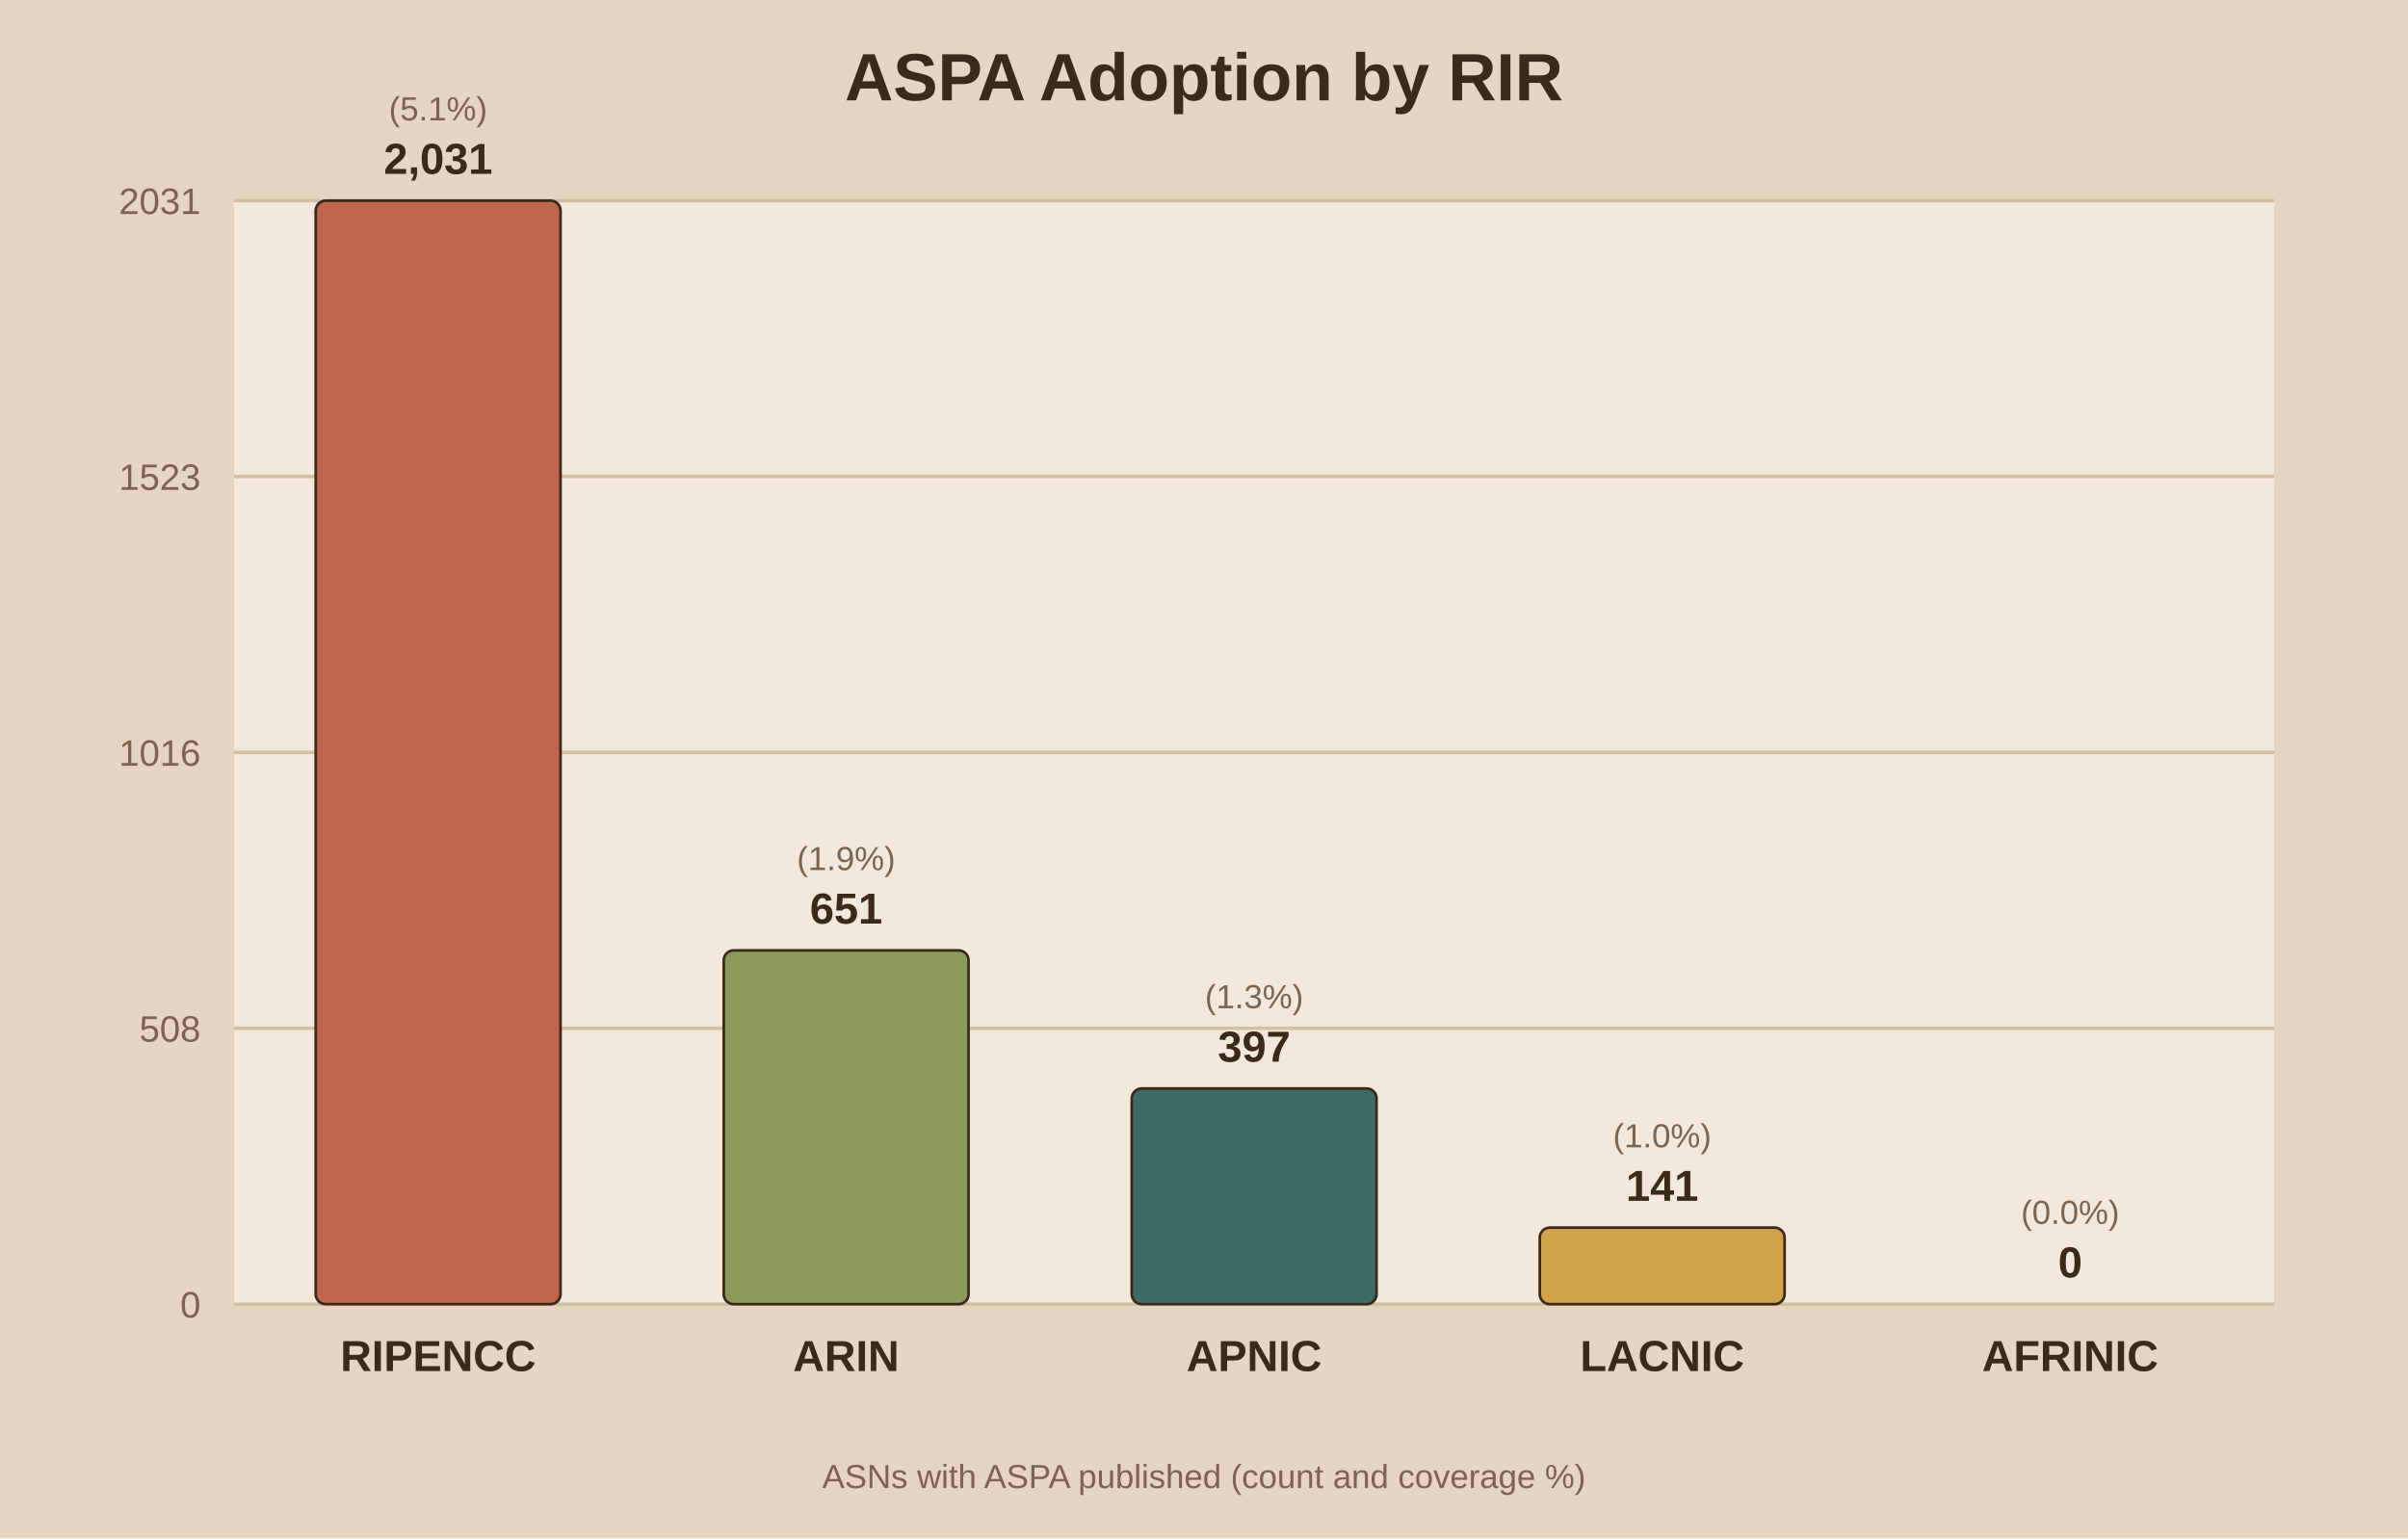
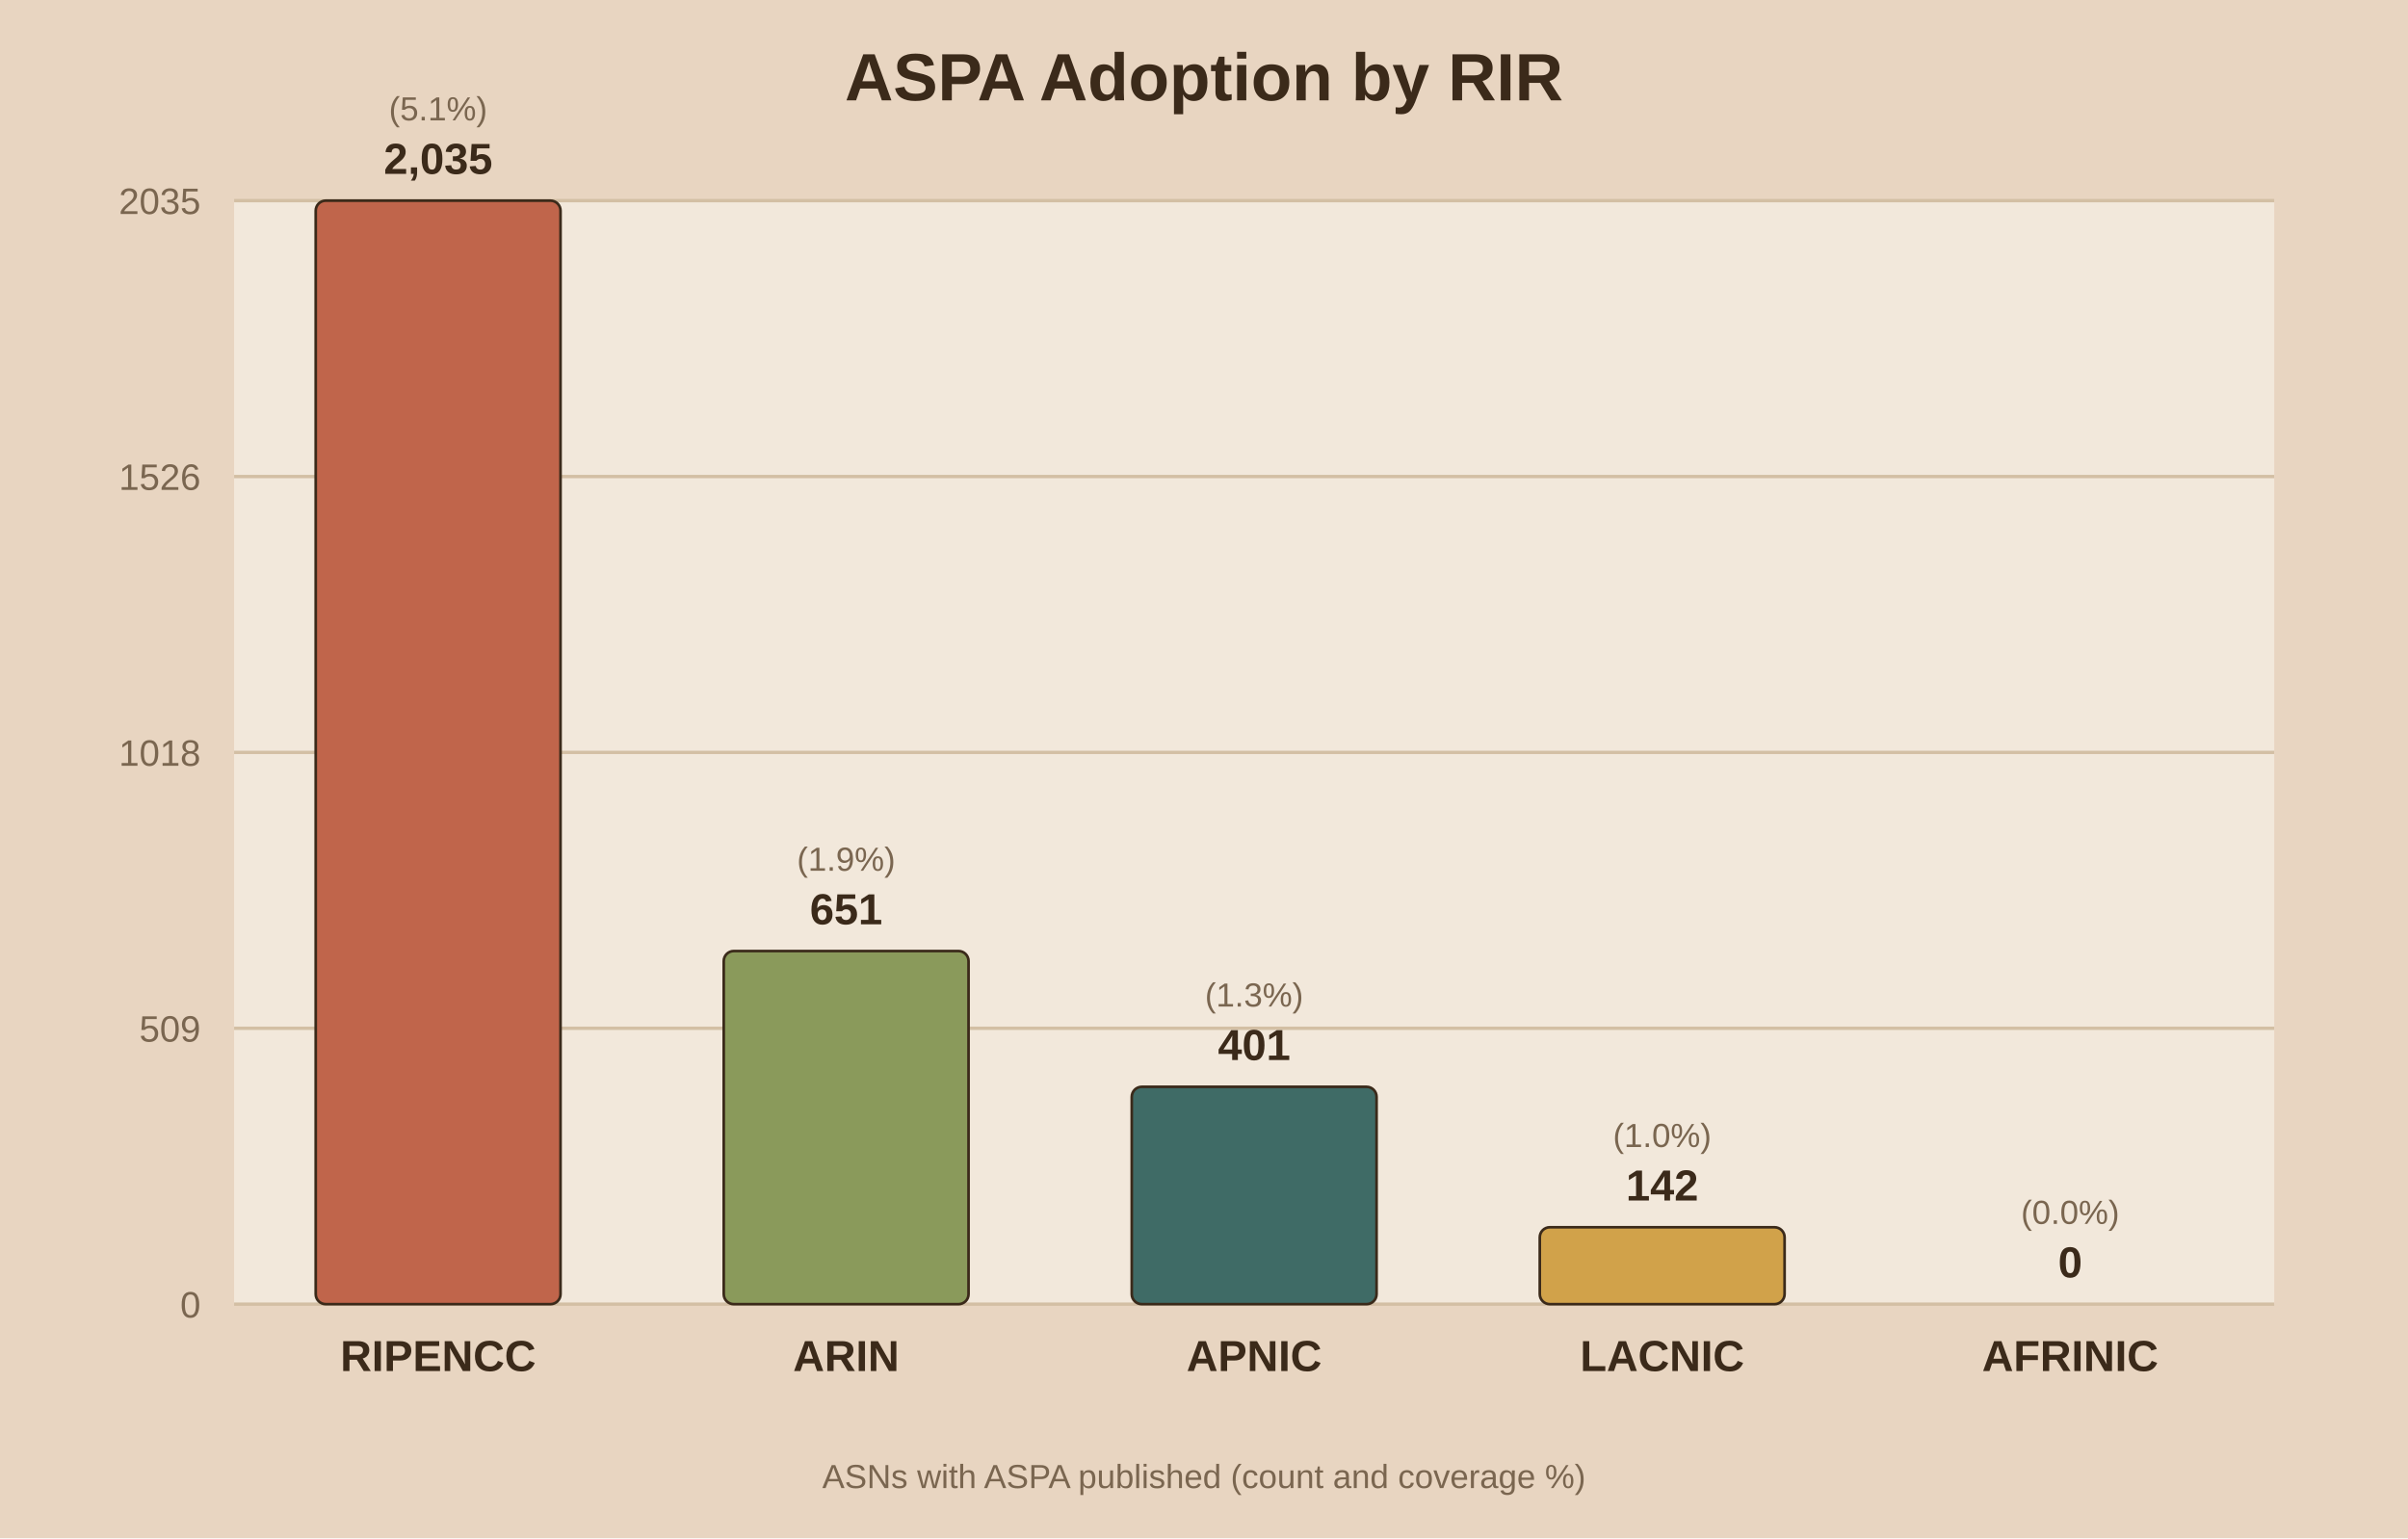
<svg xmlns="http://www.w3.org/2000/svg" viewBox="0 0 720 460">
  <rect width="720" height="460" fill="#e8d5c1" />
  <rect x="70" y="60" width="610" height="330" fill="#f2e8db" />
  <text x="360.0" y="30" text-anchor="middle" font-family="Arial" font-size="20" font-weight="bold" fill="#3b2a1a">ASPA Adoption by RIR</text>
  <line x1="70" y1="390.0" x2="680" y2="390.0" stroke="#d3bfa4" stroke-width="1" />
  <text x="60" y="394.0" text-anchor="end" font-family="Arial" font-size="11" fill="#7a6650">0</text>
  <line x1="70" y1="307.5" x2="680" y2="307.5" stroke="#d3bfa4" stroke-width="1" />
-   <text x="60" y="311.5" text-anchor="end" font-family="Arial" font-size="11" fill="#7a6650">508</text>
+   <text x="60" y="311.5" text-anchor="end" font-family="Arial" font-size="11" fill="#7a6650">509</text>
  <line x1="70" y1="225.0" x2="680" y2="225.0" stroke="#d3bfa4" stroke-width="1" />
-   <text x="60" y="229.0" text-anchor="end" font-family="Arial" font-size="11" fill="#7a6650">1016</text>
+   <text x="60" y="229.0" text-anchor="end" font-family="Arial" font-size="11" fill="#7a6650">1018</text>
  <line x1="70" y1="142.5" x2="680" y2="142.5" stroke="#d3bfa4" stroke-width="1" />
-   <text x="60" y="146.5" text-anchor="end" font-family="Arial" font-size="11" fill="#7a6650">1523</text>
+   <text x="60" y="146.5" text-anchor="end" font-family="Arial" font-size="11" fill="#7a6650">1526</text>
  <line x1="70" y1="60.0" x2="680" y2="60.0" stroke="#d3bfa4" stroke-width="1" />
-   <text x="60" y="64.0" text-anchor="end" font-family="Arial" font-size="11" fill="#7a6650">2031</text>
+   <text x="60" y="64.0" text-anchor="end" font-family="Arial" font-size="11" fill="#7a6650">2035</text>
  <rect x="94.4" y="60.0" width="73.2" height="330.0" fill="#c0654b" stroke="#3b2a1a" stroke-width="0.8" rx="3" />
-   <text x="131.0" y="52.0" text-anchor="middle" font-family="Arial" font-size="13" font-weight="bold" fill="#3b2a1a">2,031</text>
+   <text x="131.0" y="52.0" text-anchor="middle" font-family="Arial" font-size="13" font-weight="bold" fill="#3b2a1a">2,035</text>
  <text x="131.0" y="36.0" text-anchor="middle" font-family="Arial" font-size="10" fill="#7a6650">(5.1%)</text>
  <text x="131.0" y="410.0" text-anchor="middle" font-family="Arial" font-size="13" font-weight="bold" fill="#3b2a1a">RIPENCC</text>
-   <rect x="216.4" y="284.2" width="73.2" height="105.8" fill="#8a9a5b" stroke="#3b2a1a" stroke-width="0.8" rx="3" />
-   <text x="253.0" y="276.2" text-anchor="middle" font-family="Arial" font-size="13" font-weight="bold" fill="#3b2a1a">651</text>
-   <text x="253.0" y="260.2" text-anchor="middle" font-family="Arial" font-size="10" fill="#7a6650">(1.9%)</text>
+   <rect x="216.4" y="284.4" width="73.2" height="105.6" fill="#8a9a5b" stroke="#3b2a1a" stroke-width="0.8" rx="3" />
+   <text x="253.0" y="276.4" text-anchor="middle" font-family="Arial" font-size="13" font-weight="bold" fill="#3b2a1a">651</text>
+   <text x="253.0" y="260.4" text-anchor="middle" font-family="Arial" font-size="10" fill="#7a6650">(1.9%)</text>
  <text x="253.0" y="410.0" text-anchor="middle" font-family="Arial" font-size="13" font-weight="bold" fill="#3b2a1a">ARIN</text>
-   <rect x="338.4" y="325.5" width="73.2" height="64.5" fill="#3f6b66" stroke="#3b2a1a" stroke-width="0.8" rx="3" />
-   <text x="375.0" y="317.5" text-anchor="middle" font-family="Arial" font-size="13" font-weight="bold" fill="#3b2a1a">397</text>
-   <text x="375.0" y="301.5" text-anchor="middle" font-family="Arial" font-size="10" fill="#7a6650">(1.3%)</text>
+   <rect x="338.4" y="325.0" width="73.2" height="65.0" fill="#3f6b66" stroke="#3b2a1a" stroke-width="0.8" rx="3" />
+   <text x="375.0" y="317.0" text-anchor="middle" font-family="Arial" font-size="13" font-weight="bold" fill="#3b2a1a">401</text>
+   <text x="375.0" y="301.0" text-anchor="middle" font-family="Arial" font-size="10" fill="#7a6650">(1.3%)</text>
  <text x="375.0" y="410.0" text-anchor="middle" font-family="Arial" font-size="13" font-weight="bold" fill="#3b2a1a">APNIC</text>
-   <rect x="460.4" y="367.1" width="73.2" height="22.9" fill="#d1a24a" stroke="#3b2a1a" stroke-width="0.8" rx="3" />
-   <text x="497.0" y="359.1" text-anchor="middle" font-family="Arial" font-size="13" font-weight="bold" fill="#3b2a1a">141</text>
-   <text x="497.0" y="343.1" text-anchor="middle" font-family="Arial" font-size="10" fill="#7a6650">(1.0%)</text>
+   <rect x="460.4" y="367.0" width="73.2" height="23.0" fill="#d1a24a" stroke="#3b2a1a" stroke-width="0.8" rx="3" />
+   <text x="497.0" y="359.0" text-anchor="middle" font-family="Arial" font-size="13" font-weight="bold" fill="#3b2a1a">142</text>
+   <text x="497.0" y="343.0" text-anchor="middle" font-family="Arial" font-size="10" fill="#7a6650">(1.0%)</text>
  <text x="497.0" y="410.0" text-anchor="middle" font-family="Arial" font-size="13" font-weight="bold" fill="#3b2a1a">LACNIC</text>
  <rect x="582.4" y="390.0" width="73.2" height="0.0" fill="#7d5a6a" stroke="#3b2a1a" stroke-width="0.8" rx="3" />
  <text x="619.0" y="382.0" text-anchor="middle" font-family="Arial" font-size="13" font-weight="bold" fill="#3b2a1a">0</text>
  <text x="619.0" y="366.0" text-anchor="middle" font-family="Arial" font-size="10" fill="#7a6650">(0.0%)</text>
  <text x="619.0" y="410.0" text-anchor="middle" font-family="Arial" font-size="13" font-weight="bold" fill="#3b2a1a">AFRINIC</text>
  <text x="360.0" y="445" text-anchor="middle" font-family="Arial" font-size="10" fill="#7a6650">ASNs with ASPA published (count and coverage %)</text>
</svg>
